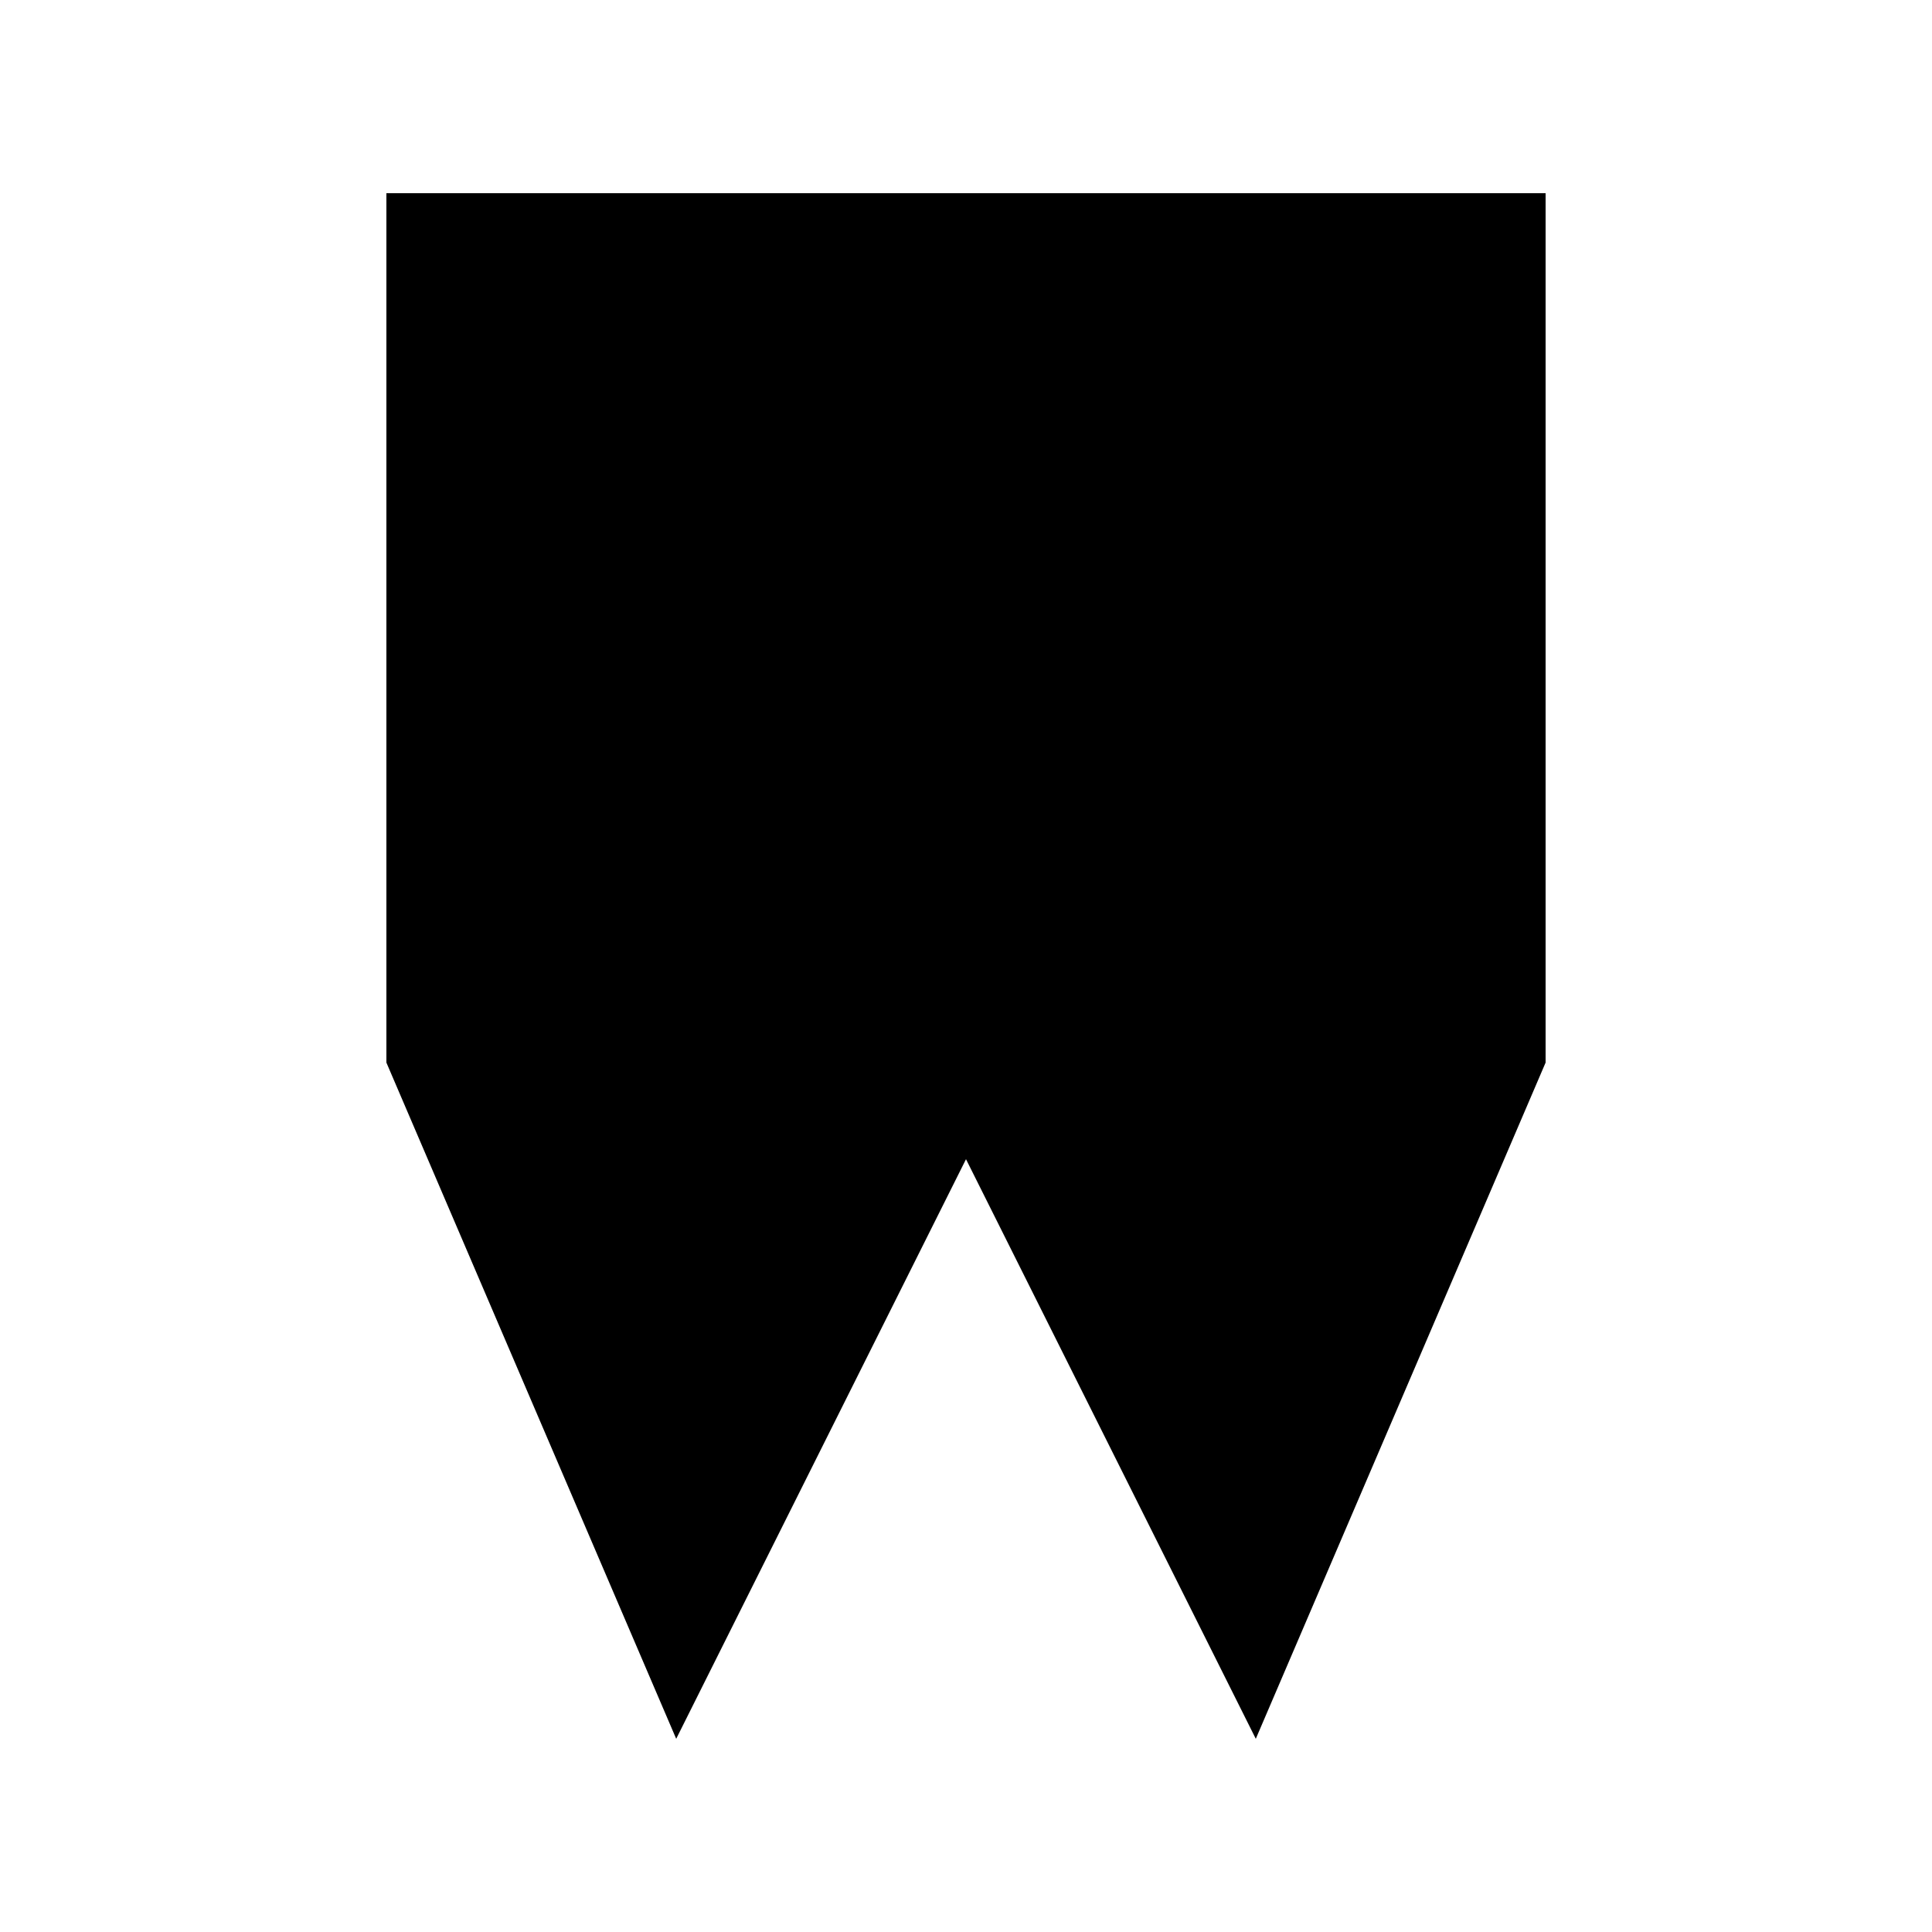
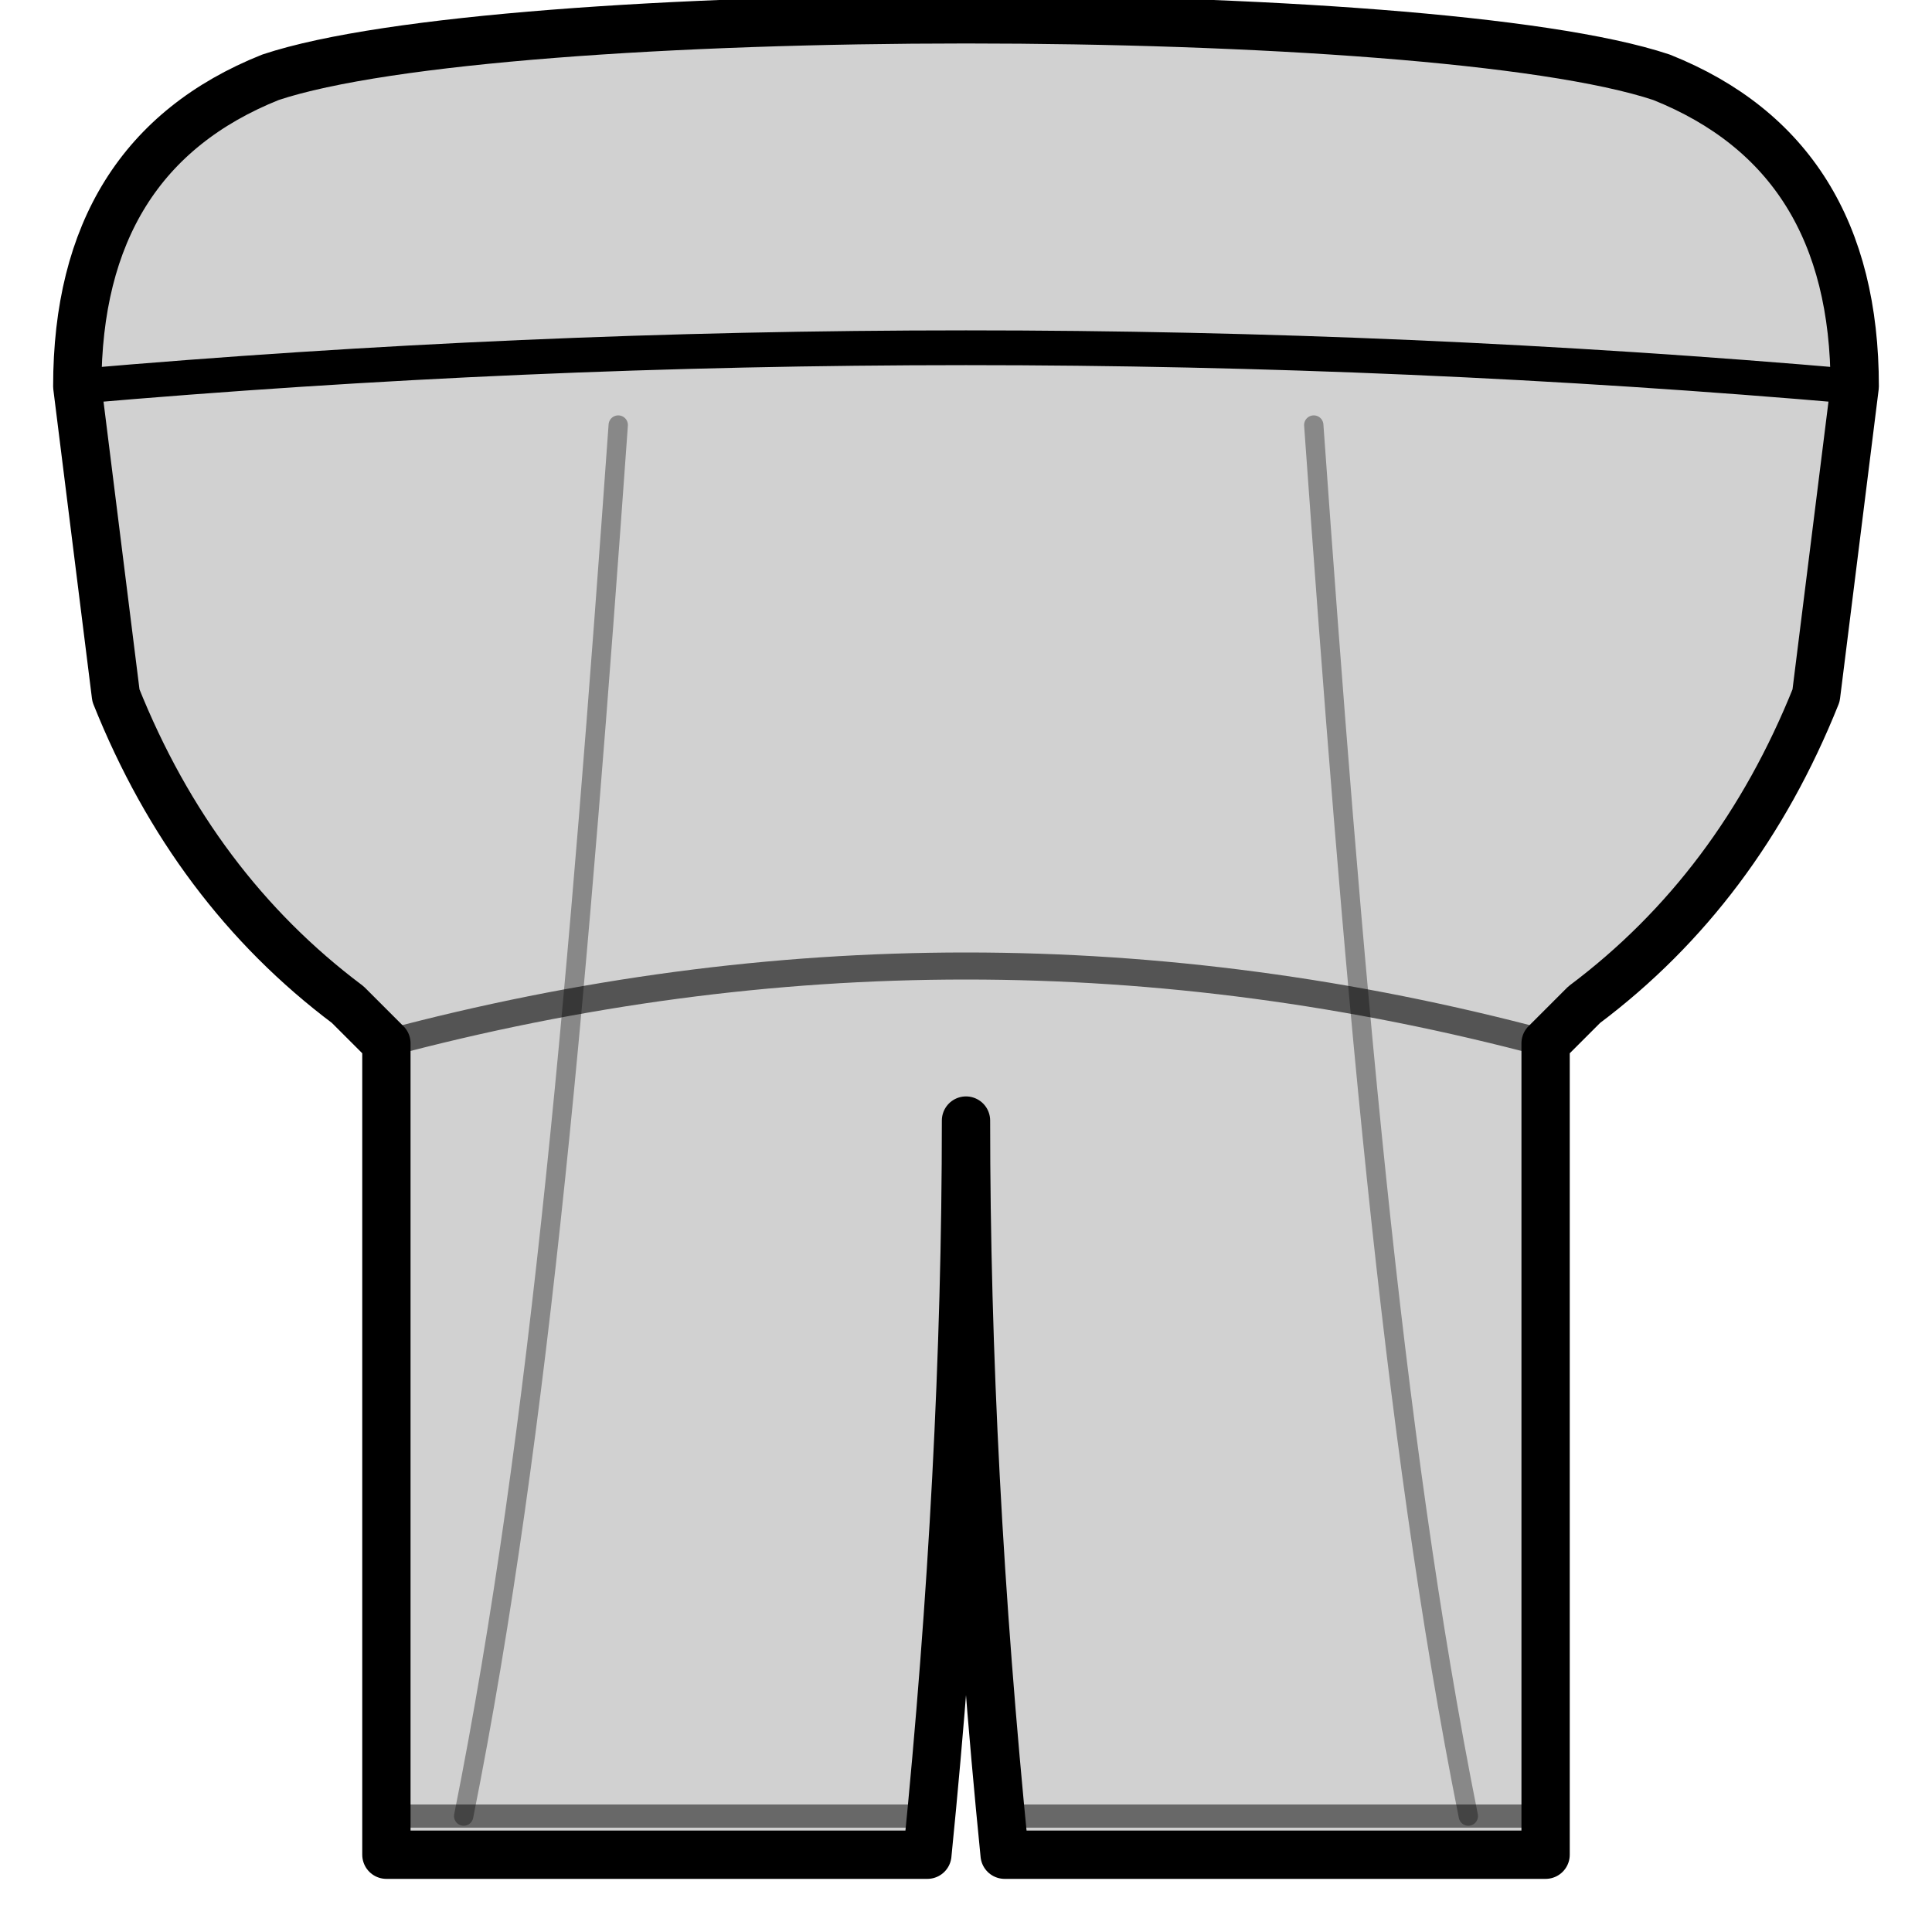
<svg xmlns="http://www.w3.org/2000/svg" viewBox="0 0 100 100">
-   <path d="M20 10 L20 55 L35 90 L50 60 L65 90 L80 55 L80 10 Z" fill="currentColor" stroke="none" />
+   <path d="M14 4 C26 0 74 0 86 4 Q96 8 96 20 L94 36 Q90 46 82 52 L80 54 L80 96 L52 96 Q50 76 50 58 Q50 76 48 96 L20 96 L20 54 L18 52 Q10 46 6 36 L4 20 Q4 8 14 4 Z" fill="currentColor" fill-opacity="0.18" />
+   <g fill="none" stroke="currentColor" stroke-linecap="round" stroke-linejoin="round">
+     <path d="M14 4 C26 0 74 0 86 4 Q96 8 96 20 L94 36 Q90 46 82 52 L80 54 L80 96 L52 96 Q50 76 50 58 Q50 76 48 96 L20 96 L20 54 L18 52 Q10 46 6 36 L4 20 Q4 8 14 4 Z" stroke-width="2.5" />
+     <path d="M4 20 Q50 16 96 20" stroke-width="1.8" />
+     <path d="M20 54 Q50 46 80 54" stroke-width="1.4" opacity="0.6" />
+     <path d="M32 22 C30 50 28 74 24 94 M68 22 C70 50 72 74 76 94" stroke-width="1" opacity="0.35" />
+     <path d="M20 94 L48 94 M52 94 L80 94" stroke-width="1.2" opacity="0.5" />
+   </g>
</svg>
